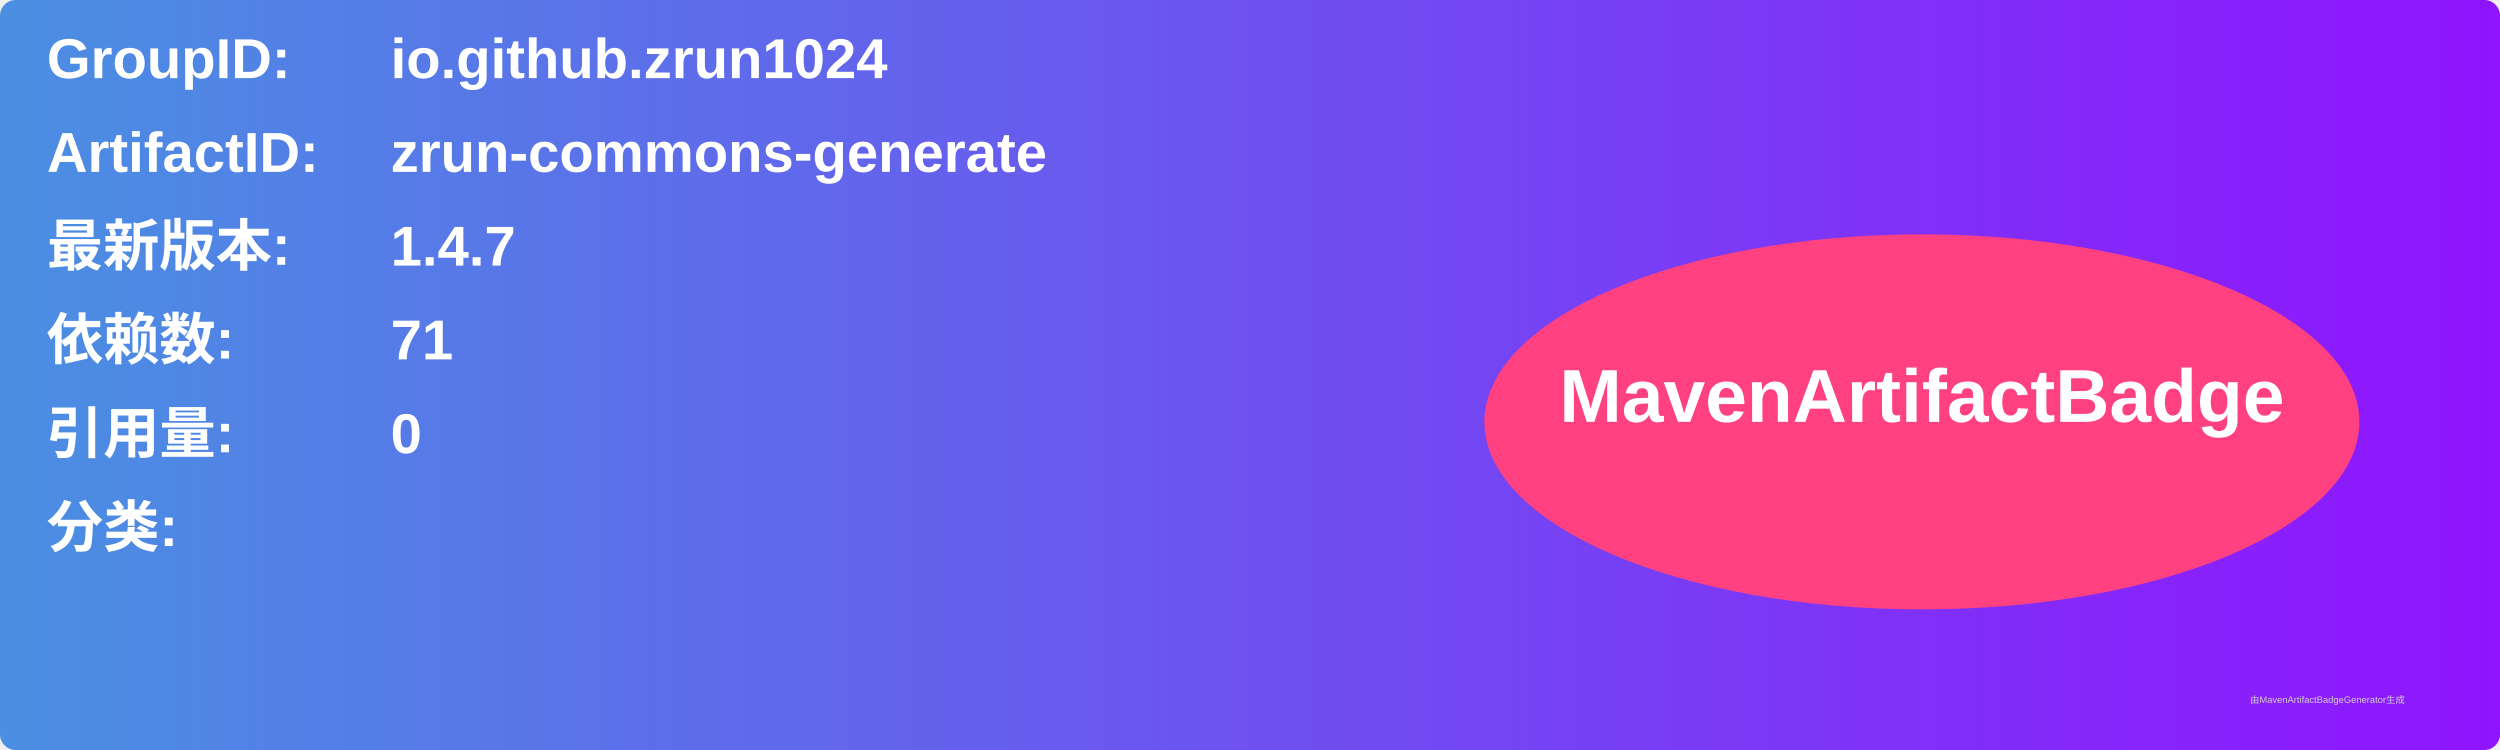
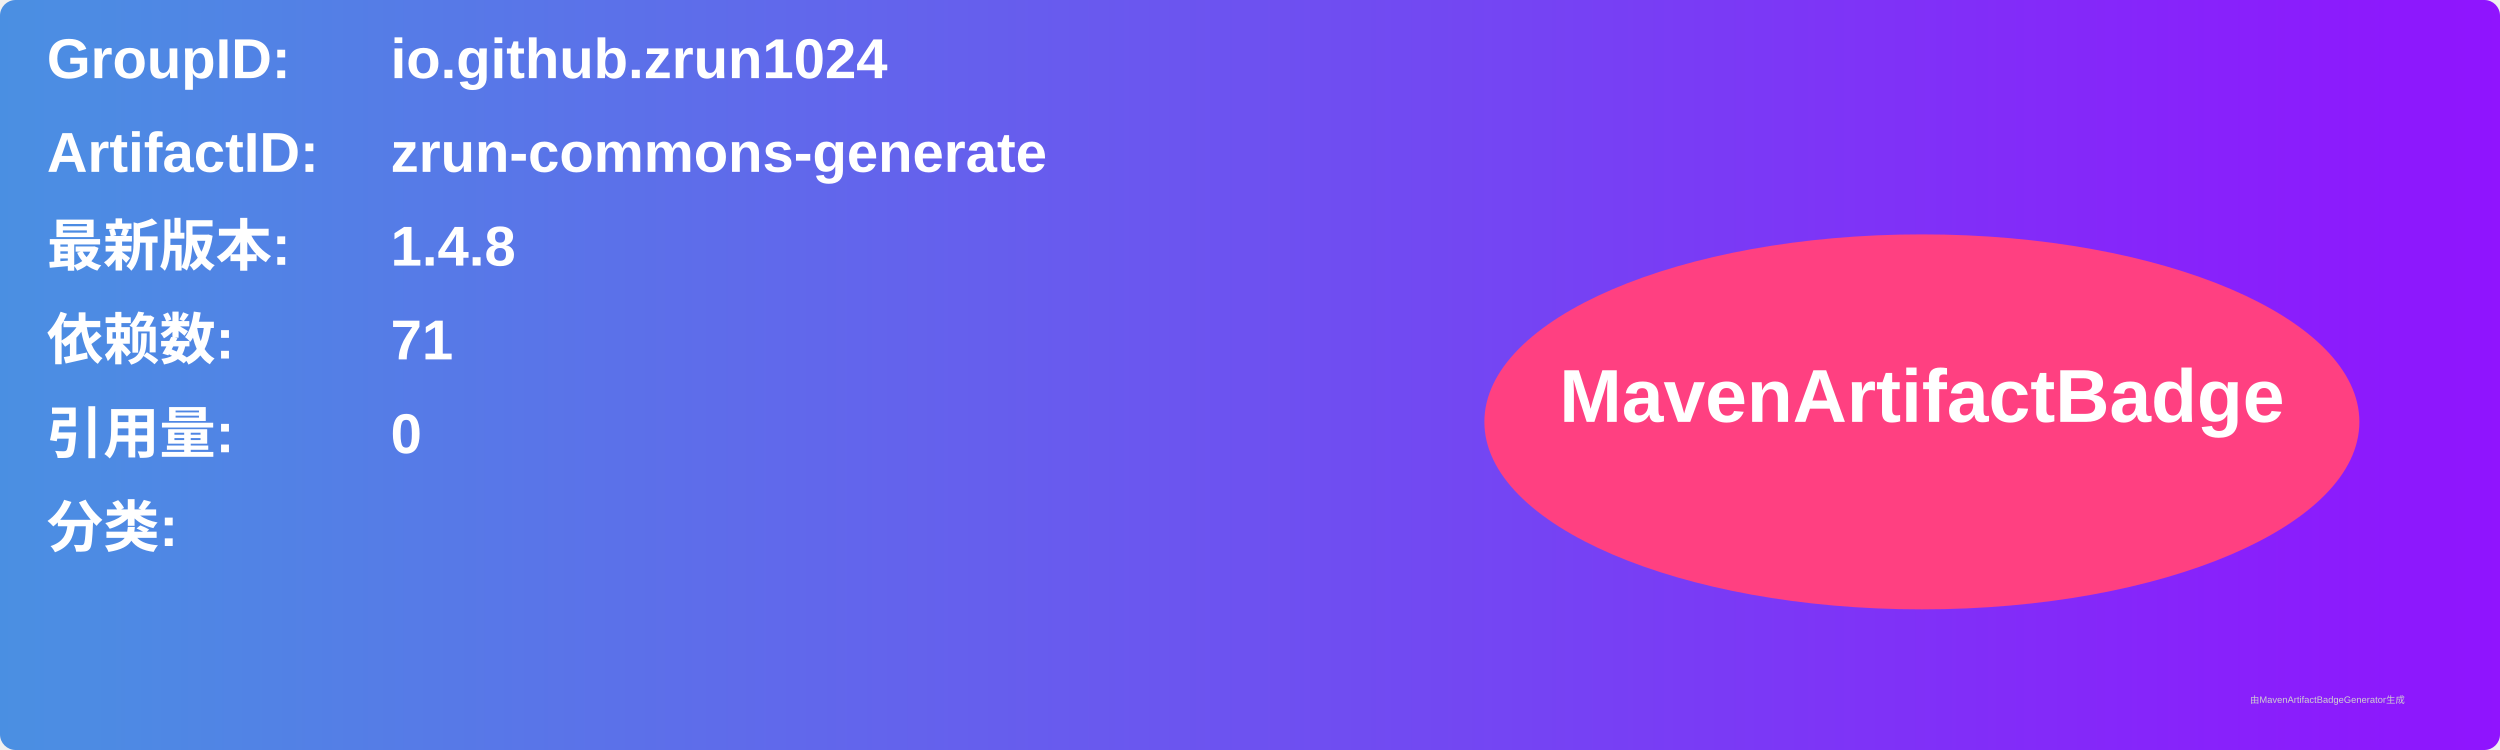
<svg xmlns="http://www.w3.org/2000/svg" width="800" height="240" viewBox="0 0 800 240">
  <linearGradient id="grad" x1="0%" y1="0%" x2="100%" y2="0%">
    <stop offset="0%" stop-color="#4a90e2" />
    <stop offset="100%" stop-color="#9013fe" />
  </linearGradient>
  <rect width="100%" height="100%" rx="5" ry="5" fill="url(#grad)" />
  <g transform="translate(15, 15)">
    <text x="0" y="10" font-family="Arial" font-size="18" fill="white" font-weight="bold" width="260">GroupID:</text>
    <text x="110" y="10" font-family="Arial" font-size="18" fill="white" font-weight="bold" width="460">io.github.zrun1024</text>
    <text x="0" y="40" font-family="Arial" font-size="18" fill="white" font-weight="bold" width="260">ArtifactID:</text>
    <text x="110" y="40" font-family="Arial" font-size="18" fill="white" font-weight="bold" width="460">zrun-commons-generate</text>
    <text x="0" y="70" font-family="Arial" font-size="18" fill="white" font-weight="bold">最新版本:</text>
    <text x="110" y="70" font-family="Arial" font-size="18" fill="white" font-weight="bold">
-       <tspan font-weight="bold">1.4.7</tspan>
+       <tspan font-weight="bold">1.4.8</tspan>
    </text>
    <text x="0" y="100" font-family="Arial" font-size="18" fill="white" font-weight="bold">依赖数: </text>
    <text x="110" y="100" font-family="Arial" font-size="18" fill="white">
      <tspan font-weight="bold">71</tspan>
    </text>
    <text x="0" y="130" font-family="Arial" font-size="18" fill="white" font-weight="bold">引用量: </text>
    <text x="110" y="130" font-family="Arial" font-size="18" fill="white">
      <tspan font-weight="bold">0</tspan>
    </text>
    <text x="0" y="160" font-family="Arial" font-size="18" fill="white" font-weight="bold">分类:</text>
    <text x="10" y="190" font-family="Arial" font-size="10" fill="white">
      <tspan font-weight="bold" />
    </text>
    <ellipse cx="600" cy="120" rx="140" ry="60" fill="#ff4081" />
    <text x="600" y="120" text-anchor="middle" font-family="Arial" font-size="24" fill="white" font-weight="bold">MavenArtifactBadge</text>
  </g>
  <text x="720" y="225" font-family="Arial" font-size="3" fill="#d0d0d0">由MavenArtifactBadgeGenerator生成</text>
</svg>
